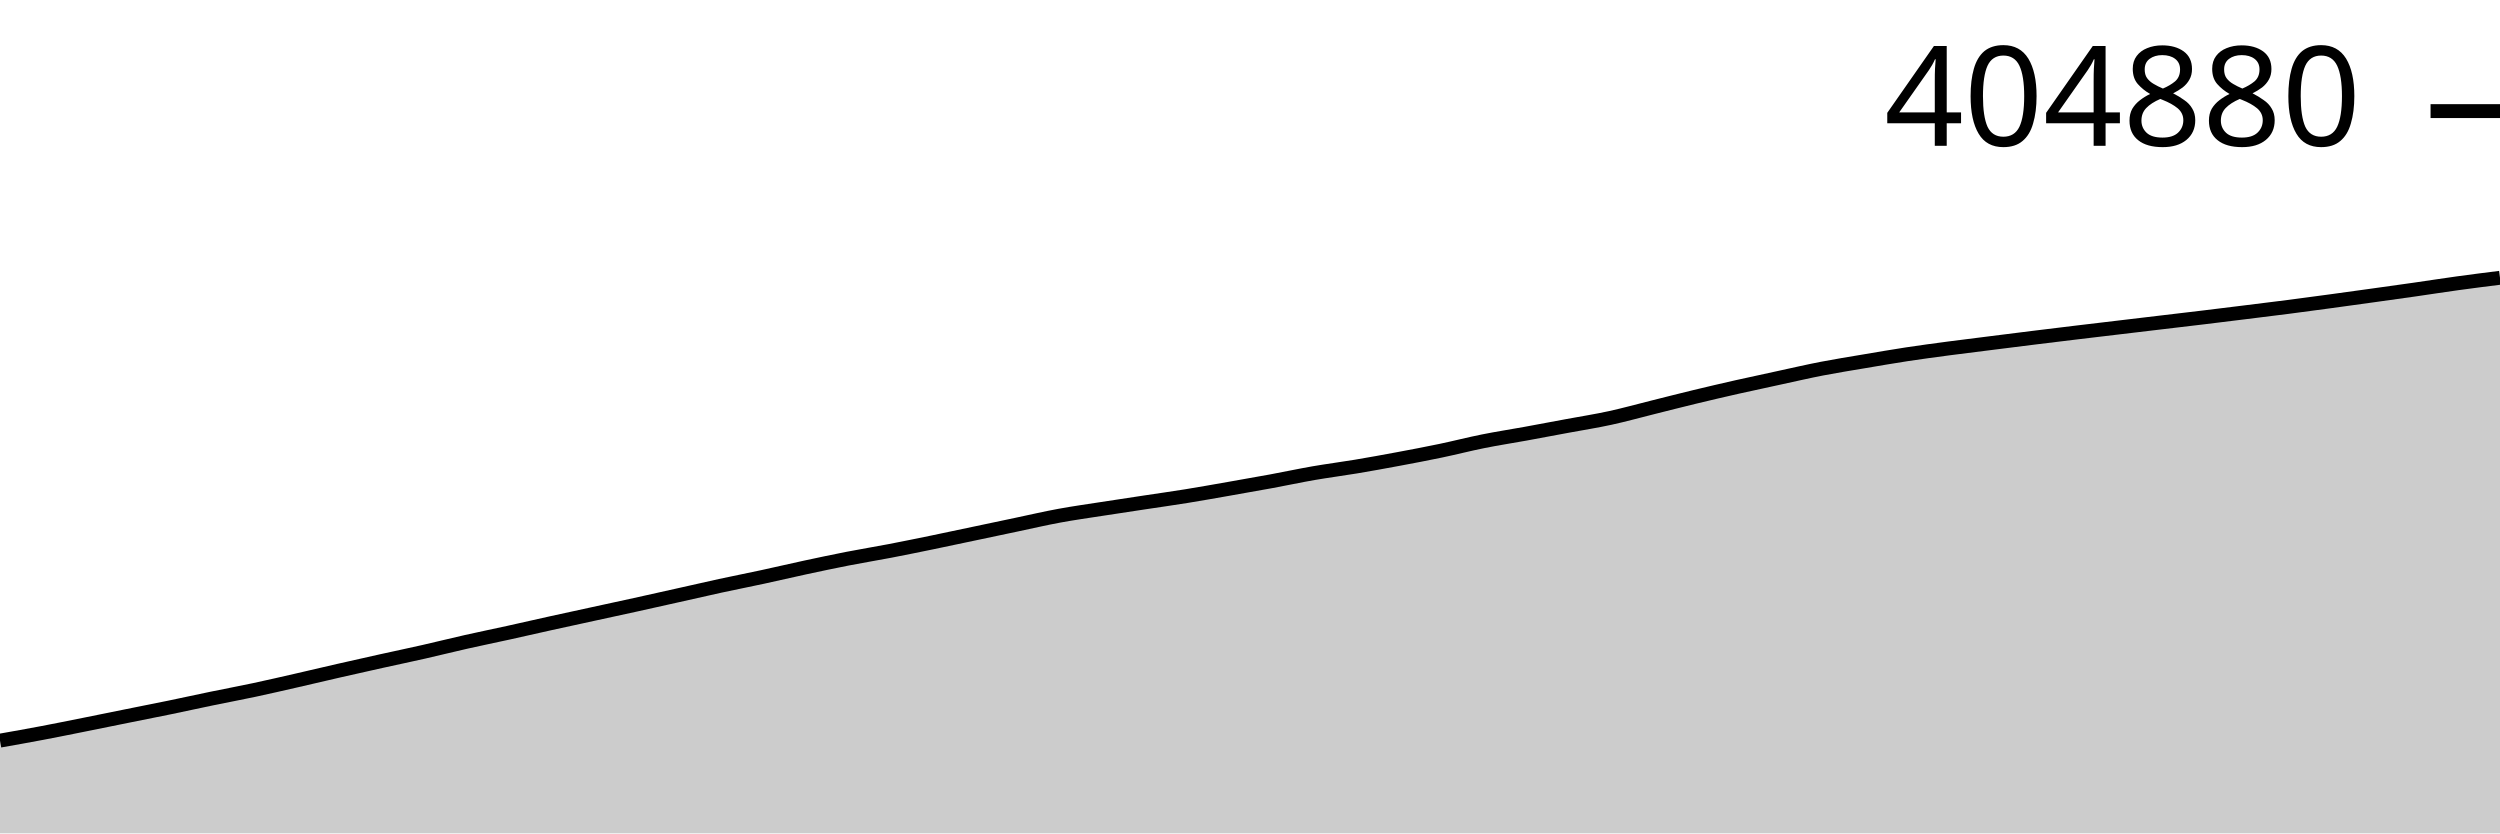
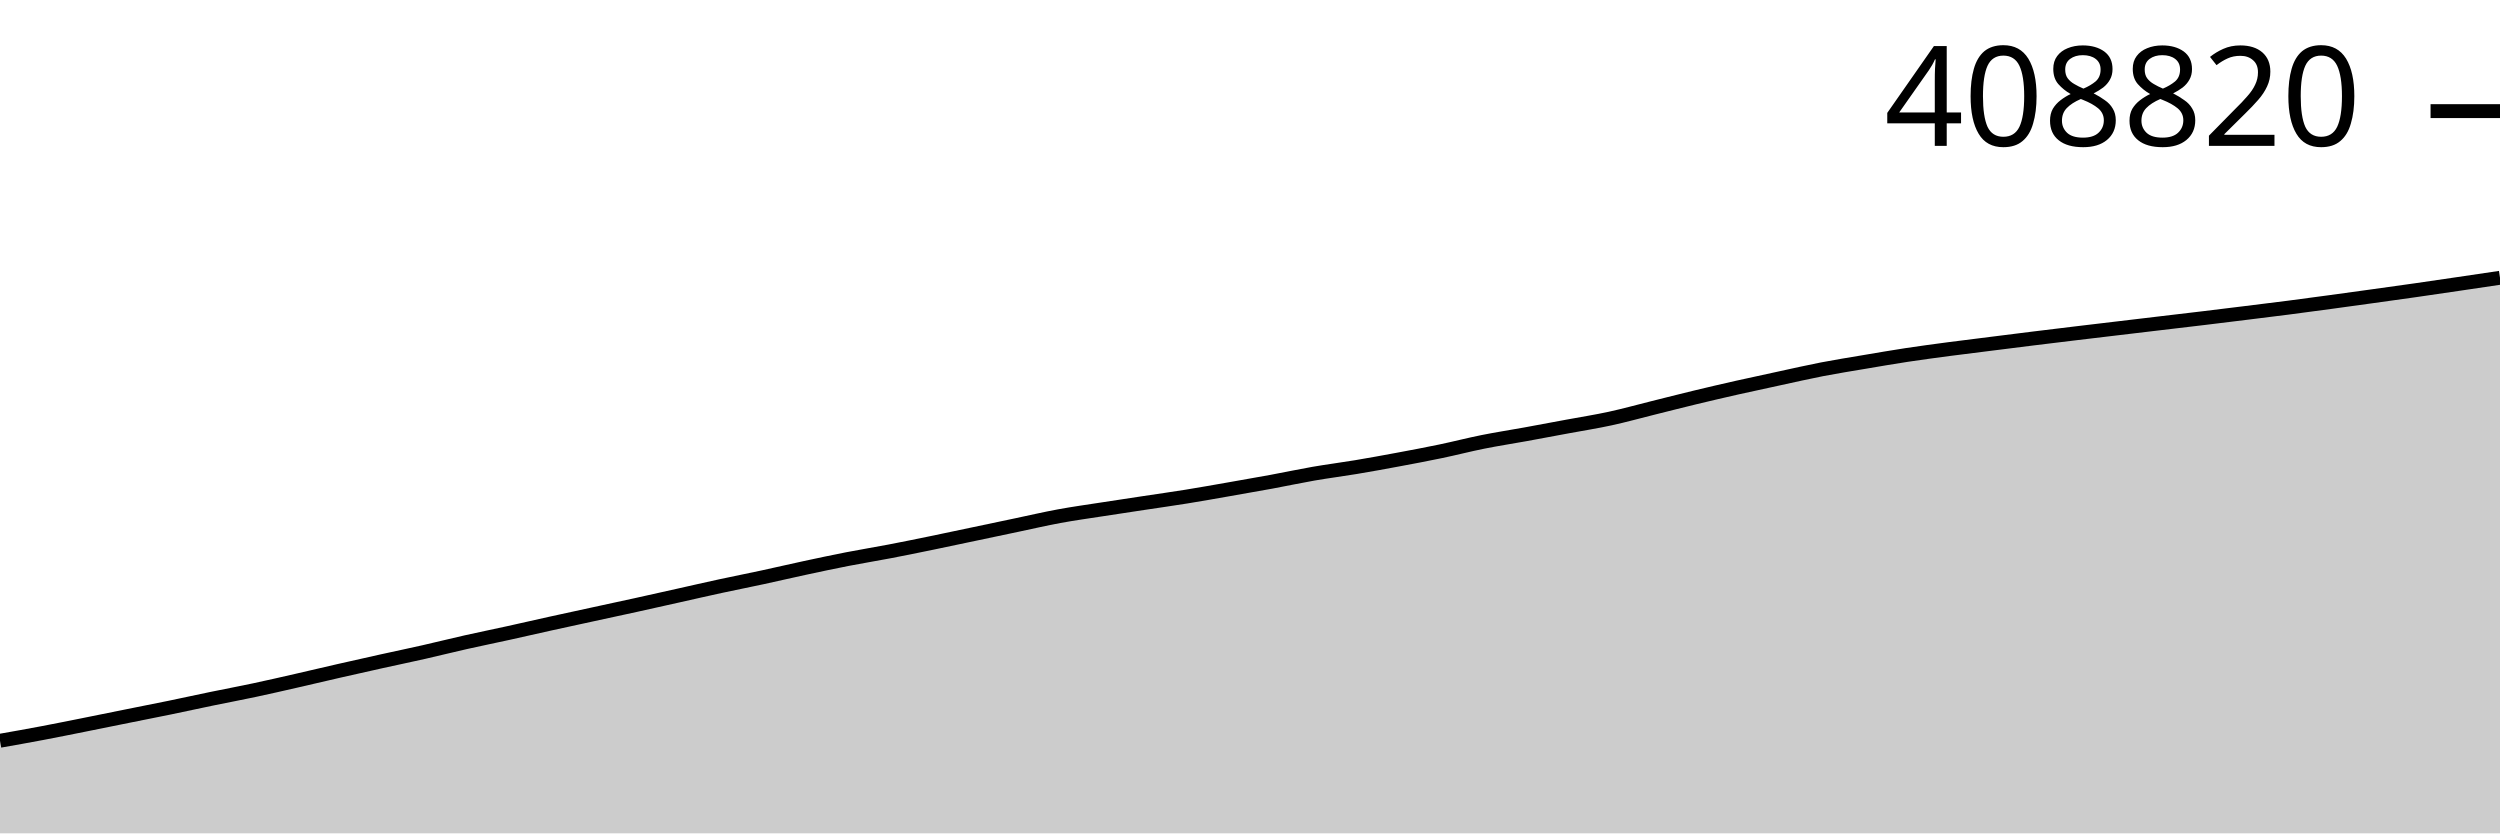
<svg xmlns="http://www.w3.org/2000/svg" viewBox="0 0 180 60">
  <g transform="translate(0,20)">
-     <path class="area" fill="rgba(0, 0, 0, 0.2)" d="M0,33.325C1.017,33.145,2.034,32.965,3.051,32.772C4.068,32.58,5.085,32.372,6.102,32.169C7.119,31.966,8.136,31.757,9.153,31.552C10.169,31.347,11.186,31.149,12.203,30.939C13.22,30.73,14.237,30.505,15.254,30.294C16.271,30.084,17.288,29.894,18.305,29.678C19.322,29.461,20.339,29.225,21.356,28.993C22.373,28.761,23.39,28.518,24.407,28.285C25.424,28.053,26.441,27.824,27.458,27.599C28.475,27.373,29.492,27.162,30.508,26.931C31.525,26.7,32.542,26.444,33.559,26.215C34.576,25.985,35.593,25.779,36.61,25.555C37.627,25.331,38.644,25.095,39.661,24.871C40.678,24.646,41.695,24.427,42.712,24.206C43.729,23.985,44.746,23.766,45.763,23.542C46.78,23.318,47.797,23.089,48.814,22.862C49.831,22.634,50.847,22.399,51.864,22.178C52.881,21.958,53.898,21.758,54.915,21.539C55.932,21.319,56.949,21.079,57.966,20.86C58.983,20.642,60,20.425,61.017,20.226C62.034,20.027,63.051,19.863,64.068,19.668C65.085,19.473,66.102,19.264,67.119,19.055C68.136,18.846,69.153,18.627,70.169,18.413C71.186,18.199,72.203,17.983,73.22,17.769C74.237,17.555,75.254,17.318,76.271,17.131C77.288,16.943,78.305,16.803,79.322,16.644C80.339,16.486,81.356,16.334,82.373,16.18C83.39,16.026,84.407,15.884,85.424,15.72C86.441,15.555,87.458,15.373,88.475,15.195C89.492,15.017,90.508,14.84,91.525,14.652C92.542,14.465,93.559,14.245,94.576,14.068C95.593,13.892,96.61,13.763,97.627,13.593C98.644,13.423,99.661,13.238,100.678,13.048C101.695,12.858,102.712,12.666,103.729,12.453C104.746,12.241,105.763,11.977,106.78,11.773C107.797,11.568,108.814,11.414,109.831,11.229C110.847,11.044,111.864,10.851,112.881,10.662C113.898,10.473,114.915,10.315,115.932,10.093C116.949,9.872,117.966,9.587,118.983,9.334C120,9.08,121.017,8.818,122.034,8.573C123.051,8.327,124.068,8.09,125.085,7.86C126.102,7.631,127.119,7.413,128.136,7.194C129.153,6.974,130.169,6.738,131.186,6.541C132.203,6.344,133.22,6.184,134.237,6.012C135.254,5.84,136.271,5.663,137.288,5.508C138.305,5.353,139.322,5.218,140.339,5.083C141.356,4.948,142.373,4.825,143.39,4.697C144.407,4.569,145.424,4.439,146.441,4.314C147.458,4.188,148.475,4.064,149.492,3.942C150.508,3.82,151.525,3.7,152.542,3.579C153.559,3.458,154.576,3.337,155.593,3.216C156.61,3.095,157.627,2.976,158.644,2.854C159.661,2.731,160.678,2.605,161.695,2.479C162.712,2.353,163.729,2.23,164.746,2.098C165.763,1.967,166.78,1.829,167.797,1.691C168.814,1.553,169.831,1.411,170.847,1.27C171.864,1.128,172.881,0.988,173.898,0.842C174.915,0.696,175.932,0.536,176.949,0.396C177.966,0.255,178.983,0.128,180,0L180,40C178.983,40,177.966,40,176.949,40C175.932,40,174.915,40,173.898,40C172.881,40,171.864,40,170.847,40C169.831,40,168.814,40,167.797,40C166.78,40,165.763,40,164.746,40C163.729,40,162.712,40,161.695,40C160.678,40,159.661,40,158.644,40C157.627,40,156.61,40,155.593,40C154.576,40,153.559,40,152.542,40C151.525,40,150.508,40,149.492,40C148.475,40,147.458,40,146.441,40C145.424,40,144.407,40,143.39,40C142.373,40,141.356,40,140.339,40C139.322,40,138.305,40,137.288,40C136.271,40,135.254,40,134.237,40C133.22,40,132.203,40,131.186,40C130.169,40,129.153,40,128.136,40C127.119,40,126.102,40,125.085,40C124.068,40,123.051,40,122.034,40C121.017,40,120,40,118.983,40C117.966,40,116.949,40,115.932,40C114.915,40,113.898,40,112.881,40C111.864,40,110.847,40,109.831,40C108.814,40,107.797,40,106.78,40C105.763,40,104.746,40,103.729,40C102.712,40,101.695,40,100.678,40C99.661,40,98.644,40,97.627,40C96.61,40,95.593,40,94.576,40C93.559,40,92.542,40,91.525,40C90.508,40,89.492,40,88.475,40C87.458,40,86.441,40,85.424,40C84.407,40,83.39,40,82.373,40C81.356,40,80.339,40,79.322,40C78.305,40,77.288,40,76.271,40C75.254,40,74.237,40,73.22,40C72.203,40,71.186,40,70.169,40C69.153,40,68.136,40,67.119,40C66.102,40,65.085,40,64.068,40C63.051,40,62.034,40,61.017,40C60,40,58.983,40,57.966,40C56.949,40,55.932,40,54.915,40C53.898,40,52.881,40,51.864,40C50.847,40,49.831,40,48.814,40C47.797,40,46.78,40,45.763,40C44.746,40,43.729,40,42.712,40C41.695,40,40.678,40,39.661,40C38.644,40,37.627,40,36.61,40C35.593,40,34.576,40,33.559,40C32.542,40,31.525,40,30.508,40C29.492,40,28.475,40,27.458,40C26.441,40,25.424,40,24.407,40C23.39,40,22.373,40,21.356,40C20.339,40,19.322,40,18.305,40C17.288,40,16.271,40,15.254,40C14.237,40,13.22,40,12.203,40C11.186,40,10.169,40,9.153,40C8.136,40,7.119,40,6.102,40C5.085,40,4.068,40,3.051,40C2.034,40,1.017,40,0,40Z" />
-     <path class="line" stroke="black" fill="none" d="M0,33.325C1.017,33.145,2.034,32.965,3.051,32.772C4.068,32.58,5.085,32.372,6.102,32.169C7.119,31.966,8.136,31.757,9.153,31.552C10.169,31.347,11.186,31.149,12.203,30.939C13.22,30.73,14.237,30.505,15.254,30.294C16.271,30.084,17.288,29.894,18.305,29.678C19.322,29.461,20.339,29.225,21.356,28.993C22.373,28.761,23.39,28.518,24.407,28.285C25.424,28.053,26.441,27.824,27.458,27.599C28.475,27.373,29.492,27.162,30.508,26.931C31.525,26.7,32.542,26.444,33.559,26.215C34.576,25.985,35.593,25.779,36.61,25.555C37.627,25.331,38.644,25.095,39.661,24.871C40.678,24.646,41.695,24.427,42.712,24.206C43.729,23.985,44.746,23.766,45.763,23.542C46.78,23.318,47.797,23.089,48.814,22.862C49.831,22.634,50.847,22.399,51.864,22.178C52.881,21.958,53.898,21.758,54.915,21.539C55.932,21.319,56.949,21.079,57.966,20.86C58.983,20.642,60,20.425,61.017,20.226C62.034,20.027,63.051,19.863,64.068,19.668C65.085,19.473,66.102,19.264,67.119,19.055C68.136,18.846,69.153,18.627,70.169,18.413C71.186,18.199,72.203,17.983,73.22,17.769C74.237,17.555,75.254,17.318,76.271,17.131C77.288,16.943,78.305,16.803,79.322,16.644C80.339,16.486,81.356,16.334,82.373,16.18C83.39,16.026,84.407,15.884,85.424,15.72C86.441,15.555,87.458,15.373,88.475,15.195C89.492,15.017,90.508,14.84,91.525,14.652C92.542,14.465,93.559,14.245,94.576,14.068C95.593,13.892,96.61,13.763,97.627,13.593C98.644,13.423,99.661,13.238,100.678,13.048C101.695,12.858,102.712,12.666,103.729,12.453C104.746,12.241,105.763,11.977,106.78,11.773C107.797,11.568,108.814,11.414,109.831,11.229C110.847,11.044,111.864,10.851,112.881,10.662C113.898,10.473,114.915,10.315,115.932,10.093C116.949,9.872,117.966,9.587,118.983,9.334C120,9.08,121.017,8.818,122.034,8.573C123.051,8.327,124.068,8.09,125.085,7.86C126.102,7.631,127.119,7.413,128.136,7.194C129.153,6.974,130.169,6.738,131.186,6.541C132.203,6.344,133.22,6.184,134.237,6.012C135.254,5.84,136.271,5.663,137.288,5.508C138.305,5.353,139.322,5.218,140.339,5.083C141.356,4.948,142.373,4.825,143.39,4.697C144.407,4.569,145.424,4.439,146.441,4.314C147.458,4.188,148.475,4.064,149.492,3.942C150.508,3.82,151.525,3.7,152.542,3.579C153.559,3.458,154.576,3.337,155.593,3.216C156.61,3.095,157.627,2.976,158.644,2.854C159.661,2.731,160.678,2.605,161.695,2.479C162.712,2.353,163.729,2.23,164.746,2.098C165.763,1.967,166.78,1.829,167.797,1.691C168.814,1.553,169.831,1.411,170.847,1.27C171.864,1.128,172.881,0.988,173.898,0.842C174.915,0.696,175.932,0.536,176.949,0.396C177.966,0.255,178.983,0.128,180,0" />
-     <path class="axis-ceiling" stroke-width="1" stroke="black" fill="none" d="M175,-12L180,-12" />
-     <text class="axis-ceiling-label" font-family="sans-serif" text-anchor="end" font-size="10px" x="170" y="-9.5">404880</text>
+     <path class="area" fill="rgba(0, 0, 0, 0.2)" d="M0,33.334C1.017,33.154,2.034,32.975,3.051,32.782C4.068,32.59,5.085,32.383,6.102,32.18C7.119,31.977,8.136,31.769,9.153,31.564C10.169,31.36,11.186,31.162,12.203,30.952C13.22,30.743,14.237,30.518,15.254,30.308C16.271,30.098,17.288,29.909,18.305,29.692C19.322,29.476,20.339,29.241,21.356,29.009C22.373,28.777,23.39,28.534,24.407,28.302C25.424,28.07,26.441,27.842,27.458,27.616C28.475,27.391,29.492,27.18,30.508,26.95C31.525,26.719,32.542,26.463,33.559,26.234C34.576,26.006,35.593,25.8,36.61,25.576C37.627,25.352,38.644,25.117,39.661,24.892C40.678,24.668,41.695,24.45,42.712,24.228C43.729,24.007,44.746,23.789,45.763,23.566C46.78,23.342,47.797,23.113,48.814,22.886C49.831,22.659,50.847,22.424,51.864,22.204C52.881,21.984,53.898,21.784,54.915,21.565C55.932,21.346,56.949,21.106,57.966,20.888C58.983,20.669,60,20.453,61.017,20.254C62.034,20.056,63.051,19.892,64.068,19.697C65.085,19.502,66.102,19.294,67.119,19.085C68.136,18.876,69.153,18.658,70.169,18.444C71.186,18.23,72.203,18.014,73.22,17.801C74.237,17.587,75.254,17.35,76.271,17.163C77.288,16.976,78.305,16.836,79.322,16.678C80.339,16.52,81.356,16.368,82.373,16.214C83.39,16.06,84.407,15.918,85.424,15.754C86.441,15.59,87.458,15.408,88.475,15.23C89.492,15.053,90.508,14.876,91.525,14.689C92.542,14.501,93.559,14.282,94.576,14.105C95.593,13.929,96.61,13.8,97.627,13.631C98.644,13.461,99.661,13.276,100.678,13.086C101.695,12.897,102.712,12.705,103.729,12.493C104.746,12.281,105.763,12.017,106.78,11.813C107.797,11.609,108.814,11.455,109.831,11.27C110.847,11.085,111.864,10.893,112.881,10.704C113.898,10.515,114.915,10.357,115.932,10.136C116.949,9.915,117.966,9.631,118.983,9.378C120,9.125,121.017,8.863,122.034,8.618C123.051,8.372,124.068,8.136,125.085,7.906C126.102,7.677,127.119,7.46,128.136,7.24C129.153,7.021,130.169,6.786,131.186,6.589C132.203,6.393,133.22,6.232,134.237,6.06C135.254,5.888,136.271,5.712,137.288,5.557C138.305,5.403,139.322,5.268,140.339,5.133C141.356,4.998,142.373,4.876,143.39,4.748C144.407,4.619,145.424,4.49,146.441,4.365C147.458,4.239,148.475,4.116,149.492,3.994C150.508,3.871,151.525,3.752,152.542,3.631C153.559,3.51,154.576,3.389,155.593,3.268C156.61,3.148,157.627,3.029,158.644,2.907C159.661,2.784,160.678,2.658,161.695,2.533C162.712,2.407,163.729,2.284,164.746,2.152C165.763,2.021,166.78,1.883,167.797,1.745C168.814,1.608,169.831,1.466,170.847,1.325C171.864,1.184,172.881,1.044,173.898,0.898C174.915,0.753,175.932,0.602,176.949,0.452C177.966,0.303,178.983,0.151,180,0L180,40C178.983,40,177.966,40,176.949,40C175.932,40,174.915,40,173.898,40C172.881,40,171.864,40,170.847,40C169.831,40,168.814,40,167.797,40C166.78,40,165.763,40,164.746,40C163.729,40,162.712,40,161.695,40C160.678,40,159.661,40,158.644,40C157.627,40,156.61,40,155.593,40C154.576,40,153.559,40,152.542,40C151.525,40,150.508,40,149.492,40C148.475,40,147.458,40,146.441,40C145.424,40,144.407,40,143.39,40C142.373,40,141.356,40,140.339,40C139.322,40,138.305,40,137.288,40C136.271,40,135.254,40,134.237,40C133.22,40,132.203,40,131.186,40C130.169,40,129.153,40,128.136,40C127.119,40,126.102,40,125.085,40C124.068,40,123.051,40,122.034,40C121.017,40,120,40,118.983,40C117.966,40,116.949,40,115.932,40C114.915,40,113.898,40,112.881,40C111.864,40,110.847,40,109.831,40C108.814,40,107.797,40,106.78,40C105.763,40,104.746,40,103.729,40C102.712,40,101.695,40,100.678,40C99.661,40,98.644,40,97.627,40C96.61,40,95.593,40,94.576,40C93.559,40,92.542,40,91.525,40C90.508,40,89.492,40,88.475,40C87.458,40,86.441,40,85.424,40C84.407,40,83.39,40,82.373,40C81.356,40,80.339,40,79.322,40C78.305,40,77.288,40,76.271,40C75.254,40,74.237,40,73.22,40C72.203,40,71.186,40,70.169,40C69.153,40,68.136,40,67.119,40C66.102,40,65.085,40,64.068,40C63.051,40,62.034,40,61.017,40C60,40,58.983,40,57.966,40C56.949,40,55.932,40,54.915,40C53.898,40,52.881,40,51.864,40C50.847,40,49.831,40,48.814,40C47.797,40,46.78,40,45.763,40C44.746,40,43.729,40,42.712,40C41.695,40,40.678,40,39.661,40C38.644,40,37.627,40,36.61,40C35.593,40,34.576,40,33.559,40C32.542,40,31.525,40,30.508,40C29.492,40,28.475,40,27.458,40C26.441,40,25.424,40,24.407,40C23.39,40,22.373,40,21.356,40C20.339,40,19.322,40,18.305,40C17.288,40,16.271,40,15.254,40C14.237,40,13.22,40,12.203,40C11.186,40,10.169,40,9.153,40C8.136,40,7.119,40,6.102,40C5.085,40,4.068,40,3.051,40C2.034,40,1.017,40,0,40Z" />
+     <path class="line" stroke="black" fill="none" d="M0,33.334C1.017,33.154,2.034,32.975,3.051,32.782C4.068,32.59,5.085,32.383,6.102,32.18C7.119,31.977,8.136,31.769,9.153,31.564C10.169,31.36,11.186,31.162,12.203,30.952C13.22,30.743,14.237,30.518,15.254,30.308C16.271,30.098,17.288,29.909,18.305,29.692C19.322,29.476,20.339,29.241,21.356,29.009C22.373,28.777,23.39,28.534,24.407,28.302C25.424,28.07,26.441,27.842,27.458,27.616C28.475,27.391,29.492,27.18,30.508,26.95C31.525,26.719,32.542,26.463,33.559,26.234C34.576,26.006,35.593,25.8,36.61,25.576C37.627,25.352,38.644,25.117,39.661,24.892C40.678,24.668,41.695,24.45,42.712,24.228C43.729,24.007,44.746,23.789,45.763,23.566C46.78,23.342,47.797,23.113,48.814,22.886C49.831,22.659,50.847,22.424,51.864,22.204C52.881,21.984,53.898,21.784,54.915,21.565C55.932,21.346,56.949,21.106,57.966,20.888C58.983,20.669,60,20.453,61.017,20.254C62.034,20.056,63.051,19.892,64.068,19.697C65.085,19.502,66.102,19.294,67.119,19.085C68.136,18.876,69.153,18.658,70.169,18.444C71.186,18.23,72.203,18.014,73.22,17.801C74.237,17.587,75.254,17.35,76.271,17.163C77.288,16.976,78.305,16.836,79.322,16.678C80.339,16.52,81.356,16.368,82.373,16.214C83.39,16.06,84.407,15.918,85.424,15.754C86.441,15.59,87.458,15.408,88.475,15.23C89.492,15.053,90.508,14.876,91.525,14.689C92.542,14.501,93.559,14.282,94.576,14.105C95.593,13.929,96.61,13.8,97.627,13.631C98.644,13.461,99.661,13.276,100.678,13.086C101.695,12.897,102.712,12.705,103.729,12.493C104.746,12.281,105.763,12.017,106.78,11.813C107.797,11.609,108.814,11.455,109.831,11.27C110.847,11.085,111.864,10.893,112.881,10.704C113.898,10.515,114.915,10.357,115.932,10.136C116.949,9.915,117.966,9.631,118.983,9.378C120,9.125,121.017,8.863,122.034,8.618C123.051,8.372,124.068,8.136,125.085,7.906C126.102,7.677,127.119,7.46,128.136,7.24C129.153,7.021,130.169,6.786,131.186,6.589C132.203,6.393,133.22,6.232,134.237,6.06C135.254,5.888,136.271,5.712,137.288,5.557C138.305,5.403,139.322,5.268,140.339,5.133C141.356,4.998,142.373,4.876,143.39,4.748C144.407,4.619,145.424,4.49,146.441,4.365C147.458,4.239,148.475,4.116,149.492,3.994C150.508,3.871,151.525,3.752,152.542,3.631C153.559,3.51,154.576,3.389,155.593,3.268C156.61,3.148,157.627,3.029,158.644,2.907C159.661,2.784,160.678,2.658,161.695,2.533C162.712,2.407,163.729,2.284,164.746,2.152C165.763,2.021,166.78,1.883,167.797,1.745C168.814,1.608,169.831,1.466,170.847,1.325C171.864,1.184,172.881,1.044,173.898,0.898C174.915,0.753,175.932,0.602,176.949,0.452C177.966,0.303,178.983,0.151,180,0" />
+     <path class="axis-ceiling" stroke-width="1" stroke="black" fill="none" d="M175,-11.999L180,-11.999" />
+     <text class="axis-ceiling-label" font-family="sans-serif" text-anchor="end" font-size="10px" x="170" y="-9.499">408820</text>
  </g>
</svg>
